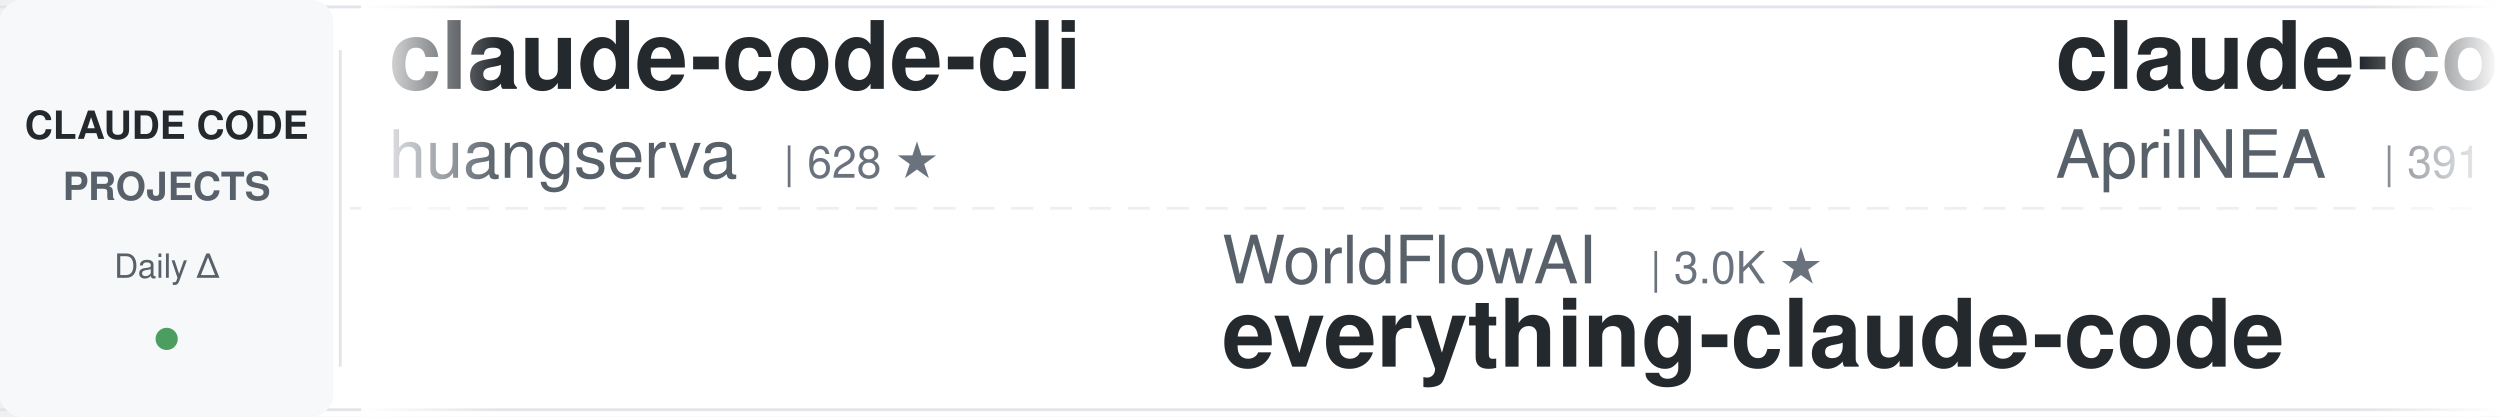
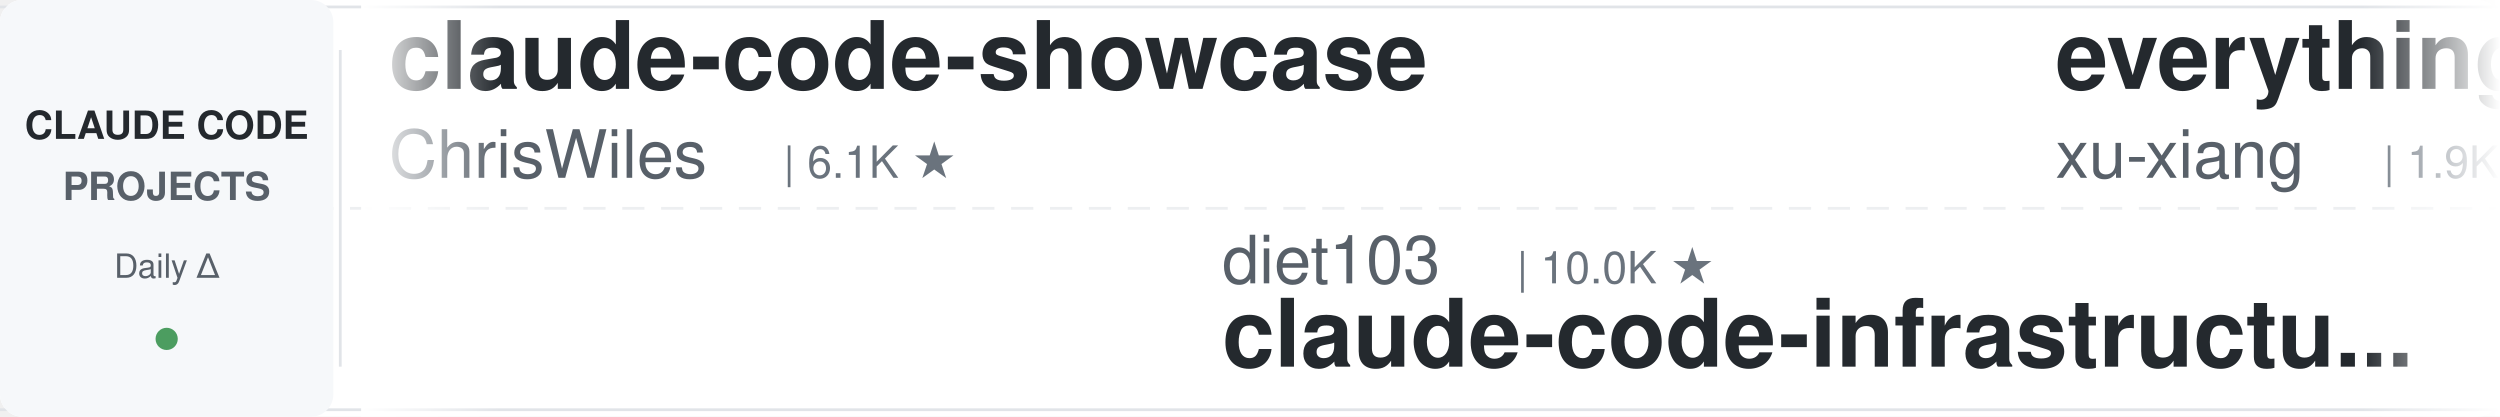
<svg xmlns="http://www.w3.org/2000/svg" width="900" height="150">
  <defs>
    <linearGradient id="leftFade" x1="0%" y1="0%" x2="100%" y2="0%">
      <stop offset="0%" style="stop-color:#ffffff;stop-opacity:1" />
      <stop offset="100%" style="stop-color:#ffffff;stop-opacity:0" />
    </linearGradient>
    <linearGradient id="rightFade" x1="0%" y1="0%" x2="100%" y2="0%">
      <stop offset="0%" style="stop-color:#ffffff;stop-opacity:0" />
      <stop offset="100%" style="stop-color:#ffffff;stop-opacity:1" />
    </linearGradient>
  </defs>
  <rect width="900" height="150" fill="#ffffff" rx="8" />
  <rect x="0" y="2" width="900" height="1" fill="#e1e4e8" />
  <rect x="0" y="147" width="900" height="1" fill="#e1e4e8" />
  <line x1="0" y1="75" x2="900" y2="75" stroke="#e1e4e8" stroke-width="1" stroke-dasharray="8 6" opacity="0.6" />
  <rect x="0" y="0" width="120" height="150" fill="#f6f8fa" rx="8" />
  <text x="60" y="50" font-family="-apple-system, BlinkMacSystemFont, 'Segoe UI', Helvetica, Arial, sans-serif" font-size="14" font-weight="600" fill="#24292e" text-anchor="middle">CLAUDE CODE</text>
  <text x="60" y="72" font-family="-apple-system, BlinkMacSystemFont, 'Segoe UI', Helvetica, Arial, sans-serif" font-size="14" font-weight="600" fill="#586069" text-anchor="middle">PROJECTS</text>
  <text x="60" y="100" font-family="-apple-system, BlinkMacSystemFont, 'Segoe UI', Helvetica, Arial, sans-serif" font-size="12" font-weight="500" fill="#586069" text-anchor="middle">Daily Δ</text>
  <circle cx="60" cy="122" r="4" fill="#22863a" opacity="0.8" />
  <rect x="122" y="18" width="1" height="114" fill="#e1e4e8" />
  <clipPath id="tickerClip">
    <rect x="130" y="0" width="770" height="150" />
  </clipPath>
  <g clip-path="url(#tickerClip)">
    <g id="tickerItems">
      <animateTransform attributeName="transform" attributeType="XML" type="translate" from="0 0" to="-3000 0" dur="54s" repeatCount="indefinite" />
      <g transform="translate(0, 0)">
-         <text x="140" y="32" font-family="-apple-system, BlinkMacSystemFont, 'Segoe UI', Helvetica, Arial, sans-serif" font-size="34" font-weight="600" fill="#24292e">claude-code-cli</text>
-         <text x="140" y="64" font-family="-apple-system, BlinkMacSystemFont, 'Segoe UI', Helvetica, Arial, sans-serif" font-size="24" font-weight="400" fill="#586069">huangserva</text>
-         <text x="282" y="64" font-family="-apple-system, BlinkMacSystemFont, 'Segoe UI', Helvetica, Arial, sans-serif" font-size="16" font-weight="500" fill="#6a737d">| 628 ★</text>
+         <text x="140" y="32" font-family="-apple-system, BlinkMacSystemFont, 'Segoe UI', Helvetica, Arial, sans-serif" font-size="34" font-weight="600" fill="#24292e">claude-code-showcase</text>
+         <text x="140" y="64" font-family="-apple-system, BlinkMacSystemFont, 'Segoe UI', Helvetica, Arial, sans-serif" font-size="24" font-weight="400" fill="#586069">ChrisWiles</text>
+         <text x="282" y="64" font-family="-apple-system, BlinkMacSystemFont, 'Segoe UI', Helvetica, Arial, sans-serif" font-size="16" font-weight="500" fill="#6a737d">| 6.1K ★</text>
      </g>
      <g transform="translate(300, 0)">
-         <text x="140" y="102" font-family="-apple-system, BlinkMacSystemFont, 'Segoe UI', Helvetica, Arial, sans-serif" font-size="24" font-weight="400" fill="#586069">WorldFlowAI</text>
-         <text x="294" y="102" font-family="-apple-system, BlinkMacSystemFont, 'Segoe UI', Helvetica, Arial, sans-serif" font-size="16" font-weight="500" fill="#6a737d">| 3.0K ★</text>
-         <text x="140" y="132" font-family="-apple-system, BlinkMacSystemFont, 'Segoe UI', Helvetica, Arial, sans-serif" font-size="34" font-weight="600" fill="#24292e">everything-claude-code</text>
+         <text x="140" y="102" font-family="-apple-system, BlinkMacSystemFont, 'Segoe UI', Helvetica, Arial, sans-serif" font-size="24" font-weight="400" fill="#586069">diet103</text>
+         <text x="246" y="102" font-family="-apple-system, BlinkMacSystemFont, 'Segoe UI', Helvetica, Arial, sans-serif" font-size="16" font-weight="500" fill="#6a737d">| 10.0K ★</text>
+         <text x="140" y="132" font-family="-apple-system, BlinkMacSystemFont, 'Segoe UI', Helvetica, Arial, sans-serif" font-size="34" font-weight="600" fill="#24292e">claude-code-infrastructu...</text>
      </g>
      <g transform="translate(600, 0)">
-         <text x="140" y="32" font-family="-apple-system, BlinkMacSystemFont, 'Segoe UI', Helvetica, Arial, sans-serif" font-size="34" font-weight="600" fill="#24292e">claude-code-source</text>
-         <text x="140" y="64" font-family="-apple-system, BlinkMacSystemFont, 'Segoe UI', Helvetica, Arial, sans-serif" font-size="24" font-weight="400" fill="#586069">AprilNEA</text>
-         <text x="258" y="64" font-family="-apple-system, BlinkMacSystemFont, 'Segoe UI', Helvetica, Arial, sans-serif" font-size="16" font-weight="500" fill="#6a737d">| 391 ★</text>
+         <text x="140" y="32" font-family="-apple-system, BlinkMacSystemFont, 'Segoe UI', Helvetica, Arial, sans-serif" font-size="34" font-weight="600" fill="#24292e">everything-claude-code-z...</text>
+         <text x="140" y="64" font-family="-apple-system, BlinkMacSystemFont, 'Segoe UI', Helvetica, Arial, sans-serif" font-size="24" font-weight="400" fill="#586069">xu-xiang</text>
+         <text x="258" y="64" font-family="-apple-system, BlinkMacSystemFont, 'Segoe UI', Helvetica, Arial, sans-serif" font-size="16" font-weight="500" fill="#6a737d">| 1.9K ★</text>
      </g>
      <g transform="translate(900, 0)">
-         <text x="140" y="102" font-family="-apple-system, BlinkMacSystemFont, 'Segoe UI', Helvetica, Arial, sans-serif" font-size="24" font-weight="400" fill="#586069">nicedreamzapp</text>
-         <text x="318" y="102" font-family="-apple-system, BlinkMacSystemFont, 'Segoe UI', Helvetica, Arial, sans-serif" font-size="16" font-weight="500" fill="#6a737d">| 3.3K ★</text>
-         <text x="140" y="132" font-family="-apple-system, BlinkMacSystemFont, 'Segoe UI', Helvetica, Arial, sans-serif" font-size="34" font-weight="600" fill="#24292e">claude-code-local</text>
+         <text x="140" y="102" font-family="-apple-system, BlinkMacSystemFont, 'Segoe UI', Helvetica, Arial, sans-serif" font-size="24" font-weight="400" fill="#586069">Chachamaru127</text>
+         <text x="318" y="102" font-family="-apple-system, BlinkMacSystemFont, 'Segoe UI', Helvetica, Arial, sans-serif" font-size="16" font-weight="500" fill="#6a737d">| 3.1K ★</text>
+         <text x="140" y="132" font-family="-apple-system, BlinkMacSystemFont, 'Segoe UI', Helvetica, Arial, sans-serif" font-size="34" font-weight="600" fill="#24292e">claude-code-harness</text>
      </g>
      <g transform="translate(1200, 0)">
-         <text x="140" y="32" font-family="-apple-system, BlinkMacSystemFont, 'Segoe UI', Helvetica, Arial, sans-serif" font-size="34" font-weight="600" fill="#24292e">skills</text>
-         <text x="140" y="64" font-family="-apple-system, BlinkMacSystemFont, 'Segoe UI', Helvetica, Arial, sans-serif" font-size="24" font-weight="400" fill="#586069">anthropics</text>
-         <text x="282" y="64" font-family="-apple-system, BlinkMacSystemFont, 'Segoe UI', Helvetica, Arial, sans-serif" font-size="16" font-weight="500" fill="#6a737d">| 176.5K ★</text>
+         <text x="140" y="32" font-family="-apple-system, BlinkMacSystemFont, 'Segoe UI', Helvetica, Arial, sans-serif" font-size="34" font-weight="600" fill="#24292e">sc-claude-code-files</text>
+         <text x="140" y="64" font-family="-apple-system, BlinkMacSystemFont, 'Segoe UI', Helvetica, Arial, sans-serif" font-size="24" font-weight="400" fill="#586069">https-deeplearning-ai</text>
+         <text x="414" y="64" font-family="-apple-system, BlinkMacSystemFont, 'Segoe UI', Helvetica, Arial, sans-serif" font-size="16" font-weight="500" fill="#6a737d">| 549 ★</text>
      </g>
      <g transform="translate(1500, 0)">
        <text x="140" y="102" font-family="-apple-system, BlinkMacSystemFont, 'Segoe UI', Helvetica, Arial, sans-serif" font-size="24" font-weight="400" fill="#586069">Yuyz0112</text>
        <text x="258" y="102" font-family="-apple-system, BlinkMacSystemFont, 'Segoe UI', Helvetica, Arial, sans-serif" font-size="16" font-weight="500" fill="#6a737d">| 2.4K ★</text>
        <text x="140" y="132" font-family="-apple-system, BlinkMacSystemFont, 'Segoe UI', Helvetica, Arial, sans-serif" font-size="34" font-weight="600" fill="#24292e">claude-code-reverse</text>
      </g>
      <g transform="translate(1800, 0)">
-         <text x="140" y="32" font-family="-apple-system, BlinkMacSystemFont, 'Segoe UI', Helvetica, Arial, sans-serif" font-size="34" font-weight="600" fill="#24292e">claude-code-hooks-master...</text>
-         <text x="140" y="64" font-family="-apple-system, BlinkMacSystemFont, 'Segoe UI', Helvetica, Arial, sans-serif" font-size="24" font-weight="400" fill="#586069">disler</text>
-         <text x="234" y="64" font-family="-apple-system, BlinkMacSystemFont, 'Segoe UI', Helvetica, Arial, sans-serif" font-size="16" font-weight="500" fill="#6a737d">| 3.9K ★</text>
+         <text x="140" y="32" font-family="-apple-system, BlinkMacSystemFont, 'Segoe UI', Helvetica, Arial, sans-serif" font-size="34" font-weight="600" fill="#24292e">claude-code-source-build</text>
+         <text x="140" y="64" font-family="-apple-system, BlinkMacSystemFont, 'Segoe UI', Helvetica, Arial, sans-serif" font-size="24" font-weight="400" fill="#586069">andrew-kramer-inno</text>
+         <text x="378" y="64" font-family="-apple-system, BlinkMacSystemFont, 'Segoe UI', Helvetica, Arial, sans-serif" font-size="16" font-weight="500" fill="#6a737d">| 596 ★</text>
      </g>
      <g transform="translate(2100, 0)">
-         <text x="140" y="102" font-family="-apple-system, BlinkMacSystemFont, 'Segoe UI', Helvetica, Arial, sans-serif" font-size="24" font-weight="400" fill="#586069">anthropics</text>
-         <text x="282" y="102" font-family="-apple-system, BlinkMacSystemFont, 'Segoe UI', Helvetica, Arial, sans-serif" font-size="16" font-weight="500" fill="#6a737d">| 8.9K ★</text>
-         <text x="140" y="132" font-family="-apple-system, BlinkMacSystemFont, 'Segoe UI', Helvetica, Arial, sans-serif" font-size="34" font-weight="600" fill="#24292e">claude-code-action</text>
+         <text x="140" y="102" font-family="-apple-system, BlinkMacSystemFont, 'Segoe UI', Helvetica, Arial, sans-serif" font-size="24" font-weight="400" fill="#586069">musistudio</text>
+         <text x="282" y="102" font-family="-apple-system, BlinkMacSystemFont, 'Segoe UI', Helvetica, Arial, sans-serif" font-size="16" font-weight="500" fill="#6a737d">| 37.3K ★</text>
+         <text x="140" y="132" font-family="-apple-system, BlinkMacSystemFont, 'Segoe UI', Helvetica, Arial, sans-serif" font-size="34" font-weight="600" fill="#24292e">claude-code-router</text>
      </g>
      <g transform="translate(2400, 0)">
-         <text x="140" y="32" font-family="-apple-system, BlinkMacSystemFont, 'Segoe UI', Helvetica, Arial, sans-serif" font-size="34" font-weight="600" fill="#24292e">arcads-claude-code</text>
-         <text x="140" y="64" font-family="-apple-system, BlinkMacSystemFont, 'Segoe UI', Helvetica, Arial, sans-serif" font-size="24" font-weight="400" fill="#586069">krusemediallc</text>
-         <text x="318" y="64" font-family="-apple-system, BlinkMacSystemFont, 'Segoe UI', Helvetica, Arial, sans-serif" font-size="16" font-weight="500" fill="#6a737d">| 1.5K ★</text>
+         <text x="140" y="32" font-family="-apple-system, BlinkMacSystemFont, 'Segoe UI', Helvetica, Arial, sans-serif" font-size="34" font-weight="600" fill="#24292e">system_prompts_leaks</text>
+         <text x="140" y="64" font-family="-apple-system, BlinkMacSystemFont, 'Segoe UI', Helvetica, Arial, sans-serif" font-size="24" font-weight="400" fill="#586069">asgeirtj</text>
+         <text x="258" y="64" font-family="-apple-system, BlinkMacSystemFont, 'Segoe UI', Helvetica, Arial, sans-serif" font-size="16" font-weight="500" fill="#6a737d">| 67.2K ★</text>
      </g>
      <g transform="translate(2700, 0)">
-         <text x="140" y="102" font-family="-apple-system, BlinkMacSystemFont, 'Segoe UI', Helvetica, Arial, sans-serif" font-size="24" font-weight="400" fill="#586069">luyao618</text>
-         <text x="258" y="102" font-family="-apple-system, BlinkMacSystemFont, 'Segoe UI', Helvetica, Arial, sans-serif" font-size="16" font-weight="500" fill="#6a737d">| 1.7K ★</text>
-         <text x="140" y="132" font-family="-apple-system, BlinkMacSystemFont, 'Segoe UI', Helvetica, Arial, sans-serif" font-size="34" font-weight="600" fill="#24292e">Claude-Code-Source-Study</text>
+         <text x="140" y="102" font-family="-apple-system, BlinkMacSystemFont, 'Segoe UI', Helvetica, Arial, sans-serif" font-size="24" font-weight="400" fill="#586069">huangserva</text>
+         <text x="282" y="102" font-family="-apple-system, BlinkMacSystemFont, 'Segoe UI', Helvetica, Arial, sans-serif" font-size="16" font-weight="500" fill="#6a737d">| 628 ★</text>
+         <text x="140" y="132" font-family="-apple-system, BlinkMacSystemFont, 'Segoe UI', Helvetica, Arial, sans-serif" font-size="34" font-weight="600" fill="#24292e">claude-code-cli</text>
      </g>
      <g transform="translate(3000, 0)">
-         <text x="140" y="32" font-family="-apple-system, BlinkMacSystemFont, 'Segoe UI', Helvetica, Arial, sans-serif" font-size="34" font-weight="600" fill="#24292e">claude-code-cli</text>
-         <text x="140" y="64" font-family="-apple-system, BlinkMacSystemFont, 'Segoe UI', Helvetica, Arial, sans-serif" font-size="24" font-weight="400" fill="#586069">huangserva</text>
-         <text x="282" y="64" font-family="-apple-system, BlinkMacSystemFont, 'Segoe UI', Helvetica, Arial, sans-serif" font-size="16" font-weight="500" fill="#6a737d">| 628 ★</text>
+         <text x="140" y="32" font-family="-apple-system, BlinkMacSystemFont, 'Segoe UI', Helvetica, Arial, sans-serif" font-size="34" font-weight="600" fill="#24292e">claude-code-showcase</text>
+         <text x="140" y="64" font-family="-apple-system, BlinkMacSystemFont, 'Segoe UI', Helvetica, Arial, sans-serif" font-size="24" font-weight="400" fill="#586069">ChrisWiles</text>
+         <text x="282" y="64" font-family="-apple-system, BlinkMacSystemFont, 'Segoe UI', Helvetica, Arial, sans-serif" font-size="16" font-weight="500" fill="#6a737d">| 6.1K ★</text>
      </g>
      <g transform="translate(3300, 0)">
-         <text x="140" y="102" font-family="-apple-system, BlinkMacSystemFont, 'Segoe UI', Helvetica, Arial, sans-serif" font-size="24" font-weight="400" fill="#586069">WorldFlowAI</text>
-         <text x="294" y="102" font-family="-apple-system, BlinkMacSystemFont, 'Segoe UI', Helvetica, Arial, sans-serif" font-size="16" font-weight="500" fill="#6a737d">| 3.0K ★</text>
-         <text x="140" y="132" font-family="-apple-system, BlinkMacSystemFont, 'Segoe UI', Helvetica, Arial, sans-serif" font-size="34" font-weight="600" fill="#24292e">everything-claude-code</text>
+         <text x="140" y="102" font-family="-apple-system, BlinkMacSystemFont, 'Segoe UI', Helvetica, Arial, sans-serif" font-size="24" font-weight="400" fill="#586069">diet103</text>
+         <text x="246" y="102" font-family="-apple-system, BlinkMacSystemFont, 'Segoe UI', Helvetica, Arial, sans-serif" font-size="16" font-weight="500" fill="#6a737d">| 10.0K ★</text>
+         <text x="140" y="132" font-family="-apple-system, BlinkMacSystemFont, 'Segoe UI', Helvetica, Arial, sans-serif" font-size="34" font-weight="600" fill="#24292e">claude-code-infrastructu...</text>
      </g>
      <g transform="translate(3600, 0)">
-         <text x="140" y="32" font-family="-apple-system, BlinkMacSystemFont, 'Segoe UI', Helvetica, Arial, sans-serif" font-size="34" font-weight="600" fill="#24292e">claude-code-source</text>
-         <text x="140" y="64" font-family="-apple-system, BlinkMacSystemFont, 'Segoe UI', Helvetica, Arial, sans-serif" font-size="24" font-weight="400" fill="#586069">AprilNEA</text>
-         <text x="258" y="64" font-family="-apple-system, BlinkMacSystemFont, 'Segoe UI', Helvetica, Arial, sans-serif" font-size="16" font-weight="500" fill="#6a737d">| 391 ★</text>
+         <text x="140" y="32" font-family="-apple-system, BlinkMacSystemFont, 'Segoe UI', Helvetica, Arial, sans-serif" font-size="34" font-weight="600" fill="#24292e">everything-claude-code-z...</text>
+         <text x="140" y="64" font-family="-apple-system, BlinkMacSystemFont, 'Segoe UI', Helvetica, Arial, sans-serif" font-size="24" font-weight="400" fill="#586069">xu-xiang</text>
+         <text x="258" y="64" font-family="-apple-system, BlinkMacSystemFont, 'Segoe UI', Helvetica, Arial, sans-serif" font-size="16" font-weight="500" fill="#6a737d">| 1.9K ★</text>
      </g>
      <g transform="translate(3900, 0)">
-         <text x="140" y="102" font-family="-apple-system, BlinkMacSystemFont, 'Segoe UI', Helvetica, Arial, sans-serif" font-size="24" font-weight="400" fill="#586069">nicedreamzapp</text>
-         <text x="318" y="102" font-family="-apple-system, BlinkMacSystemFont, 'Segoe UI', Helvetica, Arial, sans-serif" font-size="16" font-weight="500" fill="#6a737d">| 3.3K ★</text>
-         <text x="140" y="132" font-family="-apple-system, BlinkMacSystemFont, 'Segoe UI', Helvetica, Arial, sans-serif" font-size="34" font-weight="600" fill="#24292e">claude-code-local</text>
+         <text x="140" y="102" font-family="-apple-system, BlinkMacSystemFont, 'Segoe UI', Helvetica, Arial, sans-serif" font-size="24" font-weight="400" fill="#586069">Chachamaru127</text>
+         <text x="318" y="102" font-family="-apple-system, BlinkMacSystemFont, 'Segoe UI', Helvetica, Arial, sans-serif" font-size="16" font-weight="500" fill="#6a737d">| 3.1K ★</text>
+         <text x="140" y="132" font-family="-apple-system, BlinkMacSystemFont, 'Segoe UI', Helvetica, Arial, sans-serif" font-size="34" font-weight="600" fill="#24292e">claude-code-harness</text>
      </g>
    </g>
  </g>
  <rect x="130" y="0" width="50" height="150" fill="url(#leftFade)" />
  <rect x="850" y="0" width="50" height="150" fill="url(#rightFade)" />
</svg>
